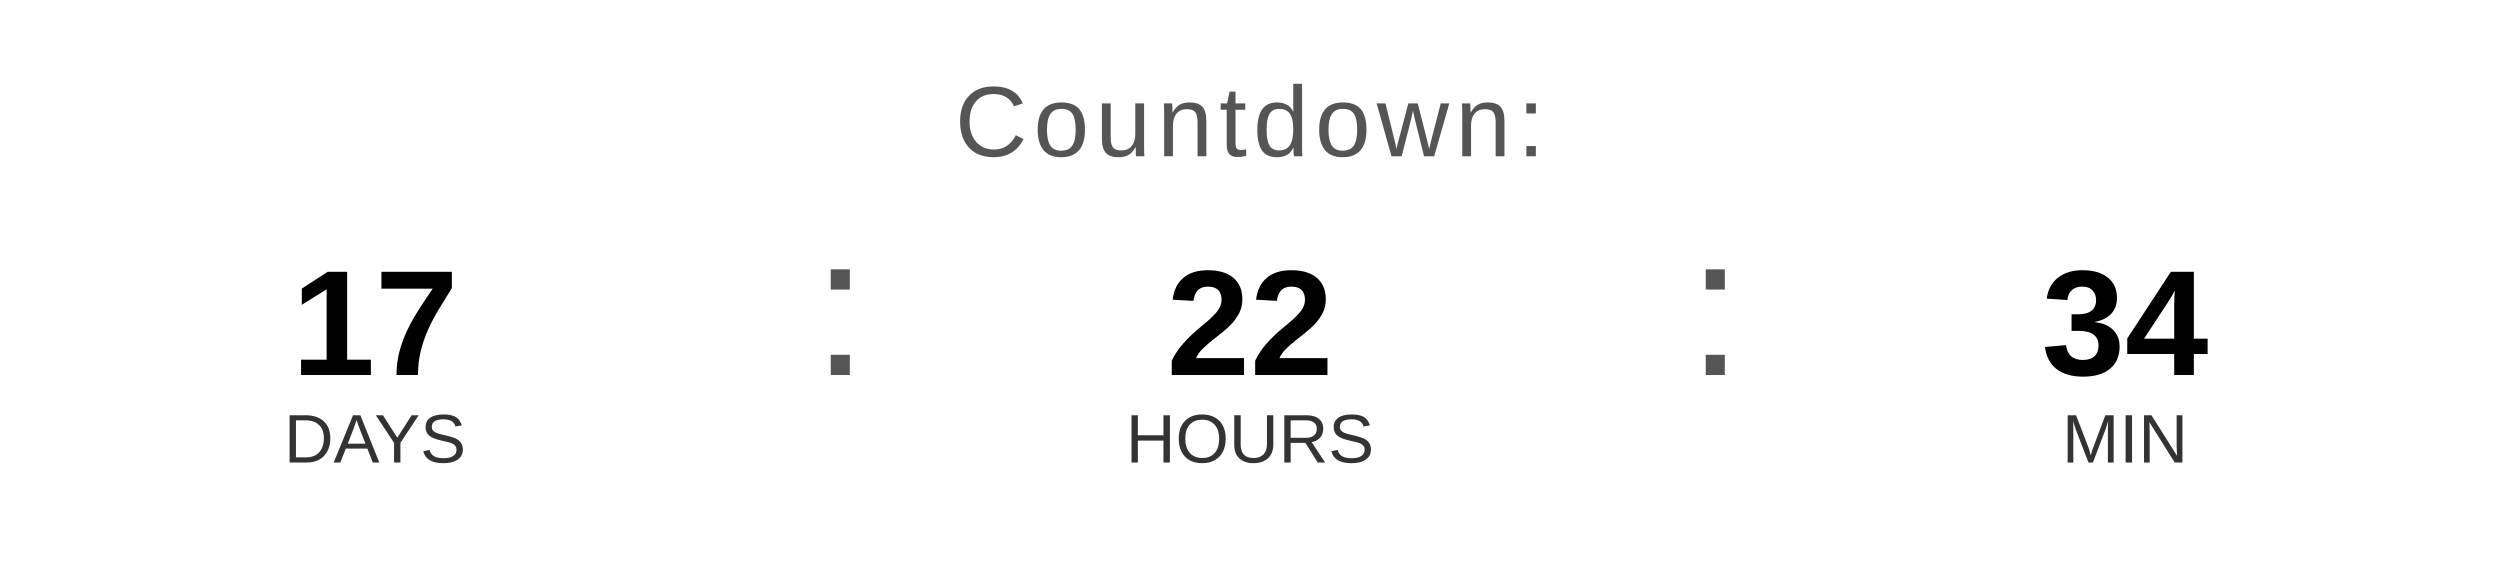
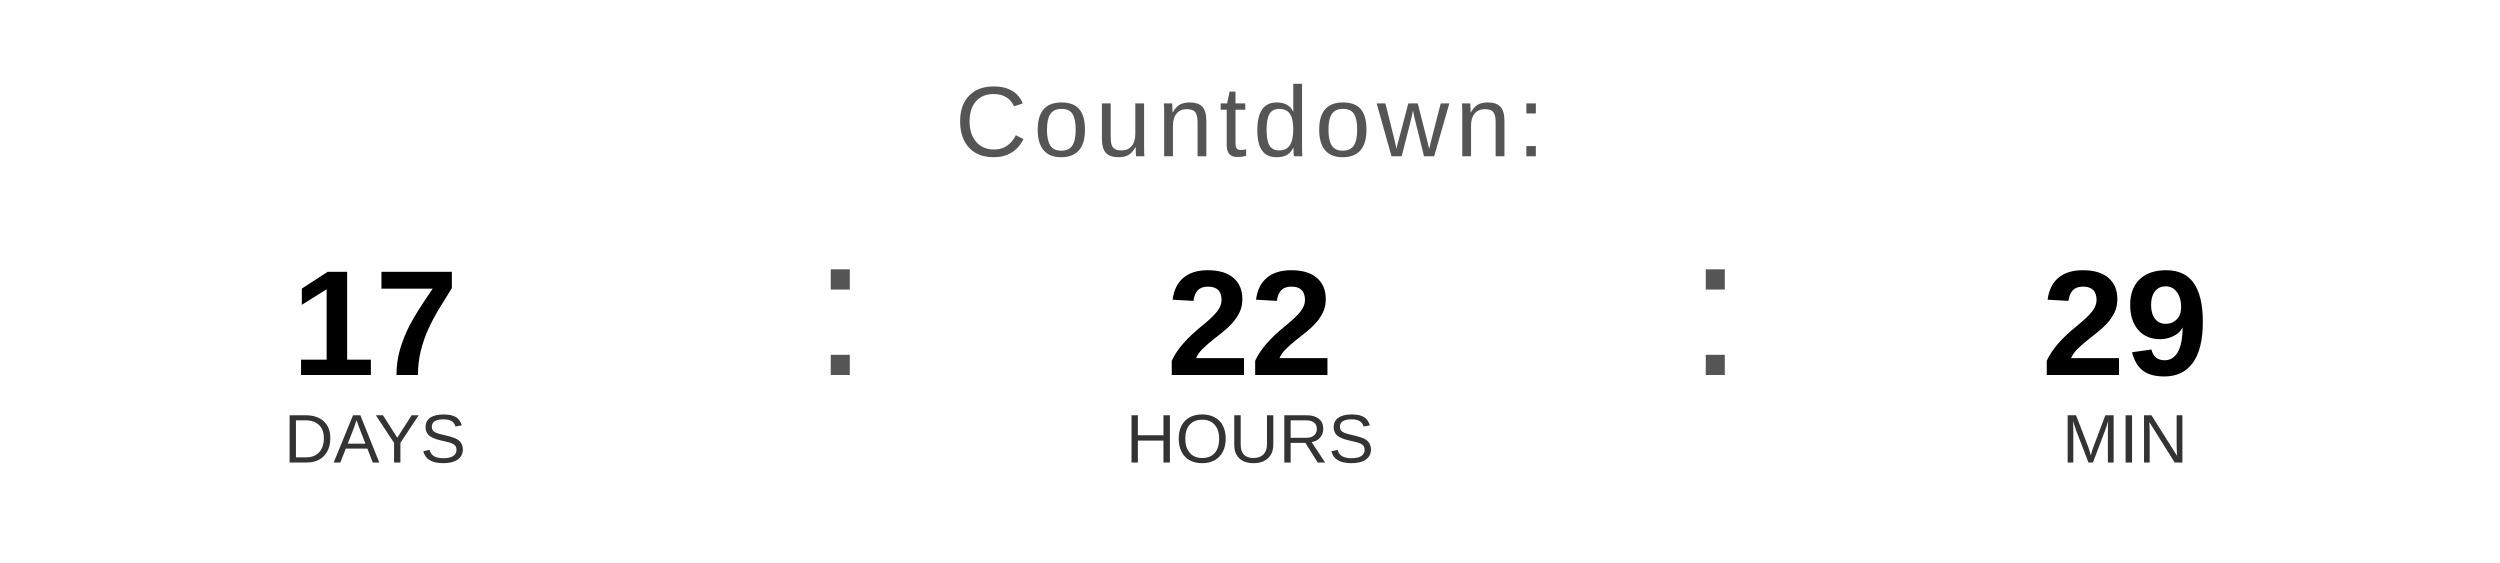
<svg xmlns="http://www.w3.org/2000/svg" width="400" height="90" viewBox="0 0 400 90">
  <text x="200" y="25" font-family="Arial, Helvetica, sans-serif" font-size="16" fill="#555555" text-anchor="middle" letter-spacing="1">
    Countdown:
  </text>
  <text x="60" y="60" font-family="Arial, Helvetica, sans-serif" font-size="24" font-weight="bold" fill="#000000" text-anchor="middle">17</text>
  <text x="60" y="74" font-family="Arial, Helvetica, sans-serif" font-size="11" fill="#333333" text-anchor="middle">DAYS</text>
  <text x="130" y="60" font-family="Arial, sans-serif" font-size="32" fill="#555555">:</text>
  <text x="200" y="60" font-family="Arial, Helvetica, sans-serif" font-size="24" font-weight="bold" fill="#000000" text-anchor="middle">22</text>
  <text x="200" y="74" font-family="Arial, Helvetica, sans-serif" font-size="11" fill="#333333" text-anchor="middle">HOURS</text>
  <text x="270" y="60" font-family="Arial, sans-serif" font-size="32" fill="#555555">:</text>
-   <text x="340" y="60" font-family="Arial, Helvetica, sans-serif" font-size="24" font-weight="bold" fill="#000000" text-anchor="middle">34</text>
+   <text x="340" y="60" font-family="Arial, Helvetica, sans-serif" font-size="24" font-weight="bold" fill="#000000" text-anchor="middle">29</text>
  <text x="340" y="74" font-family="Arial, Helvetica, sans-serif" font-size="11" fill="#333333" text-anchor="middle">MIN</text>
</svg>
